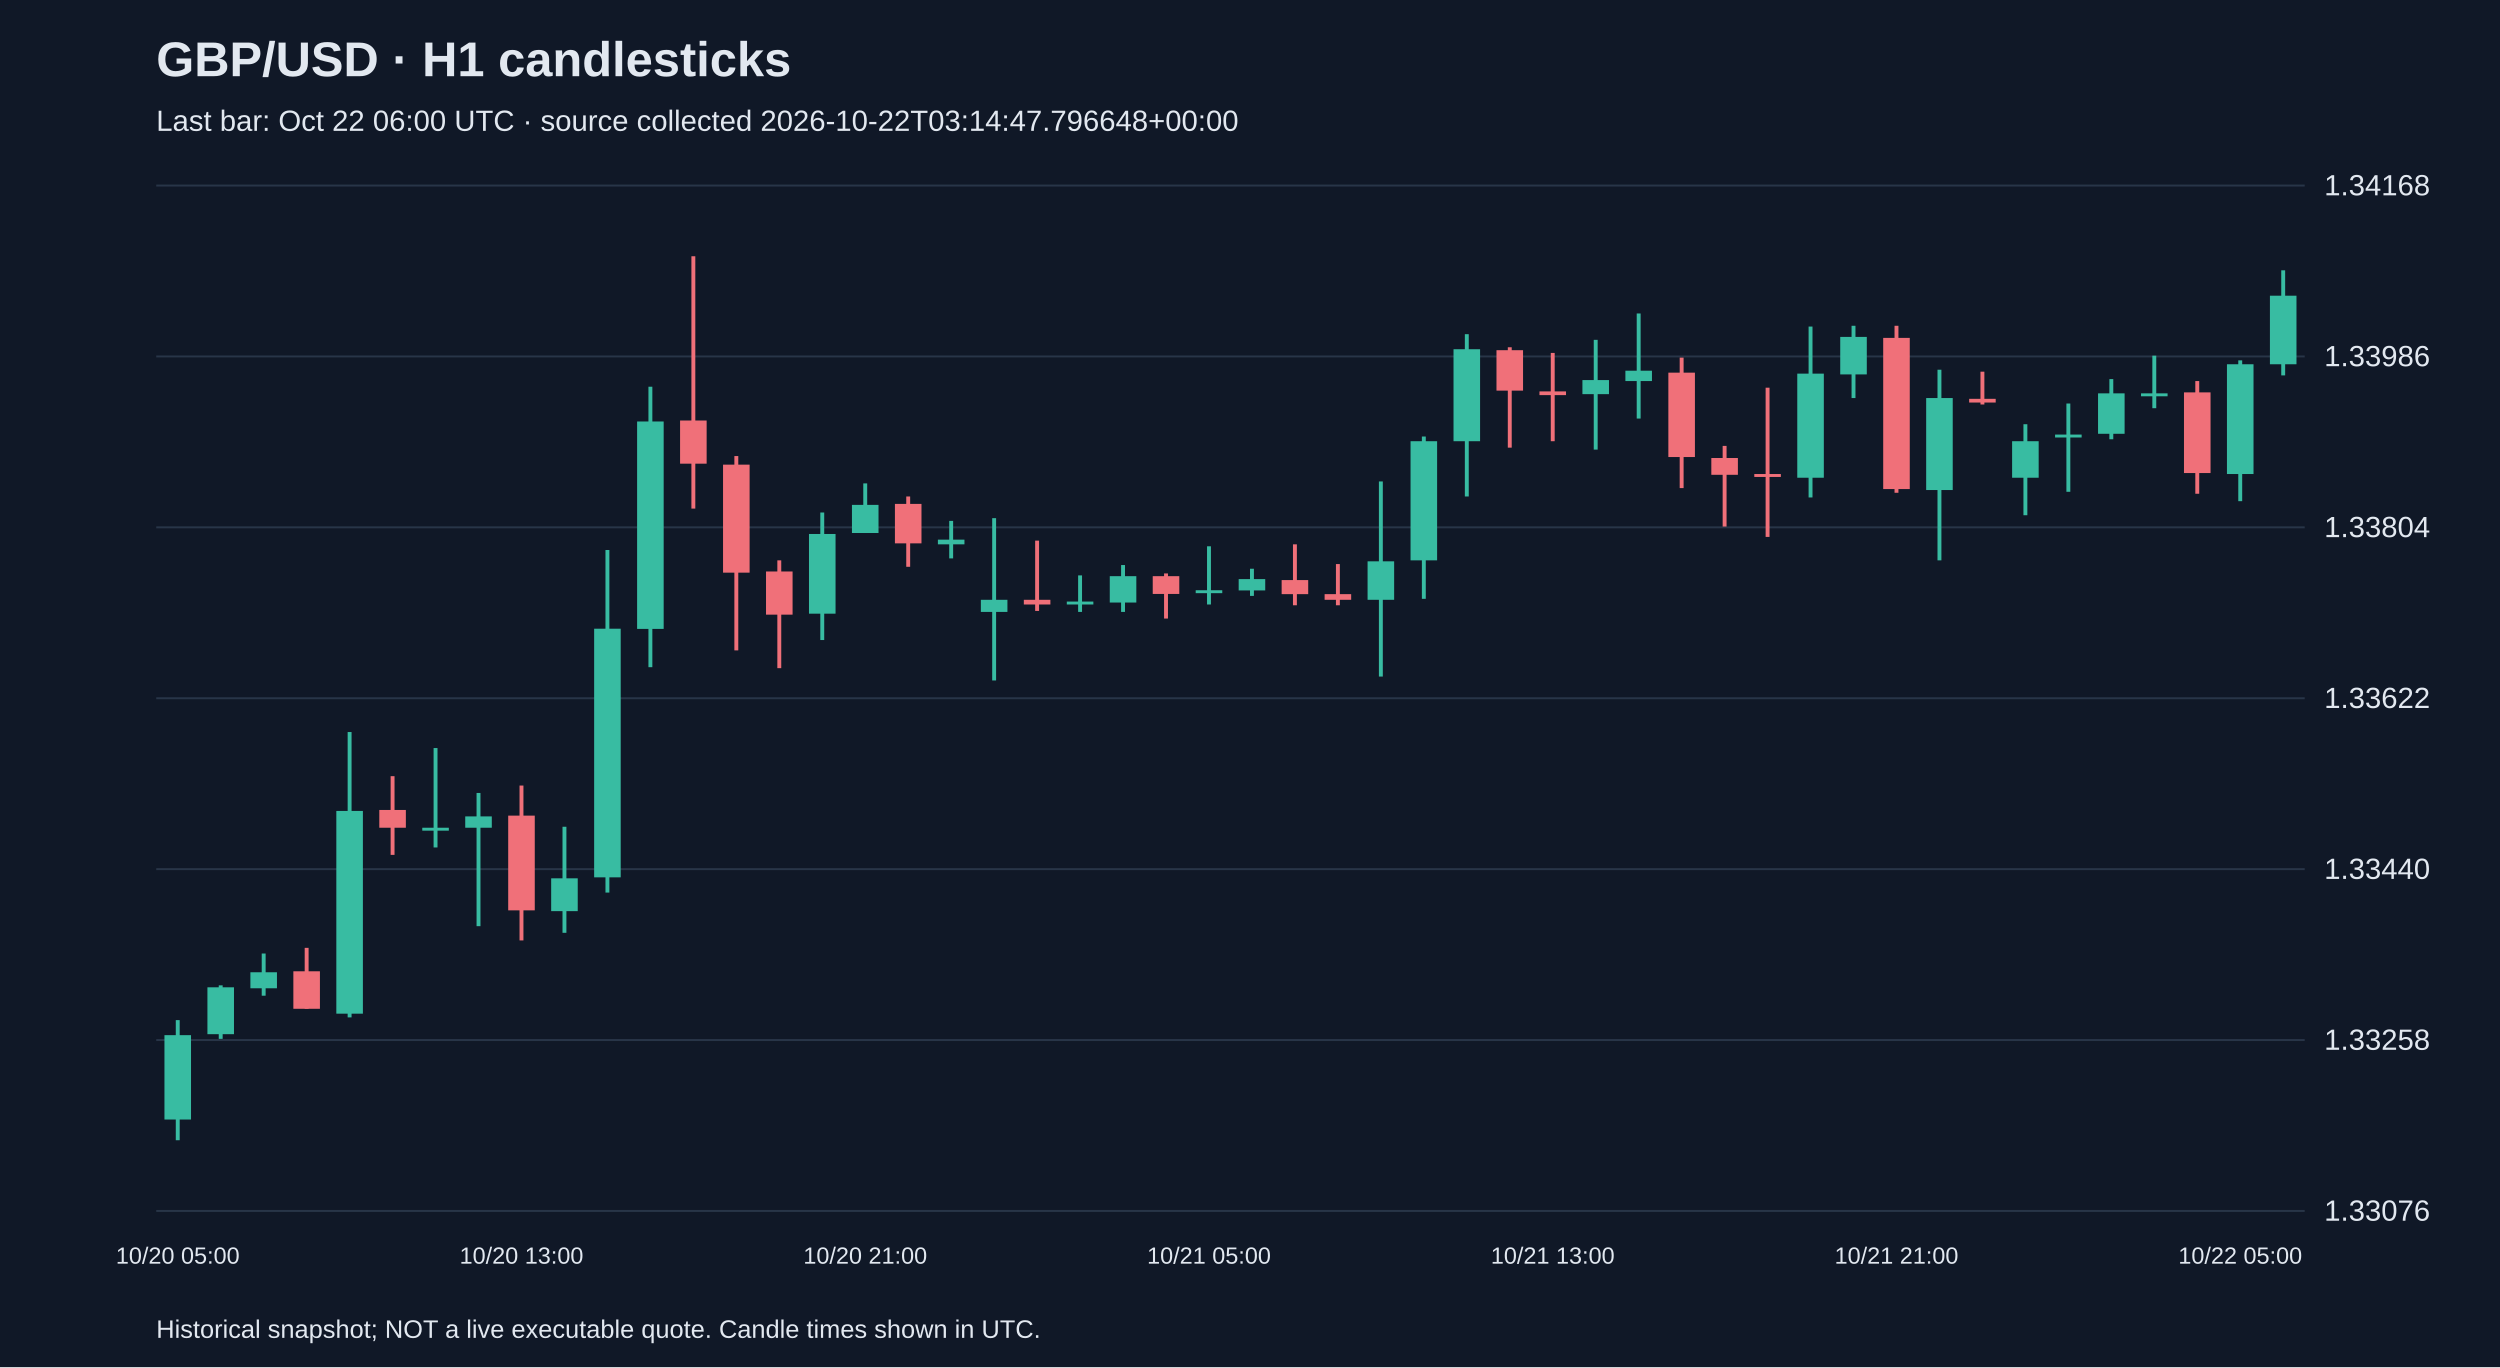
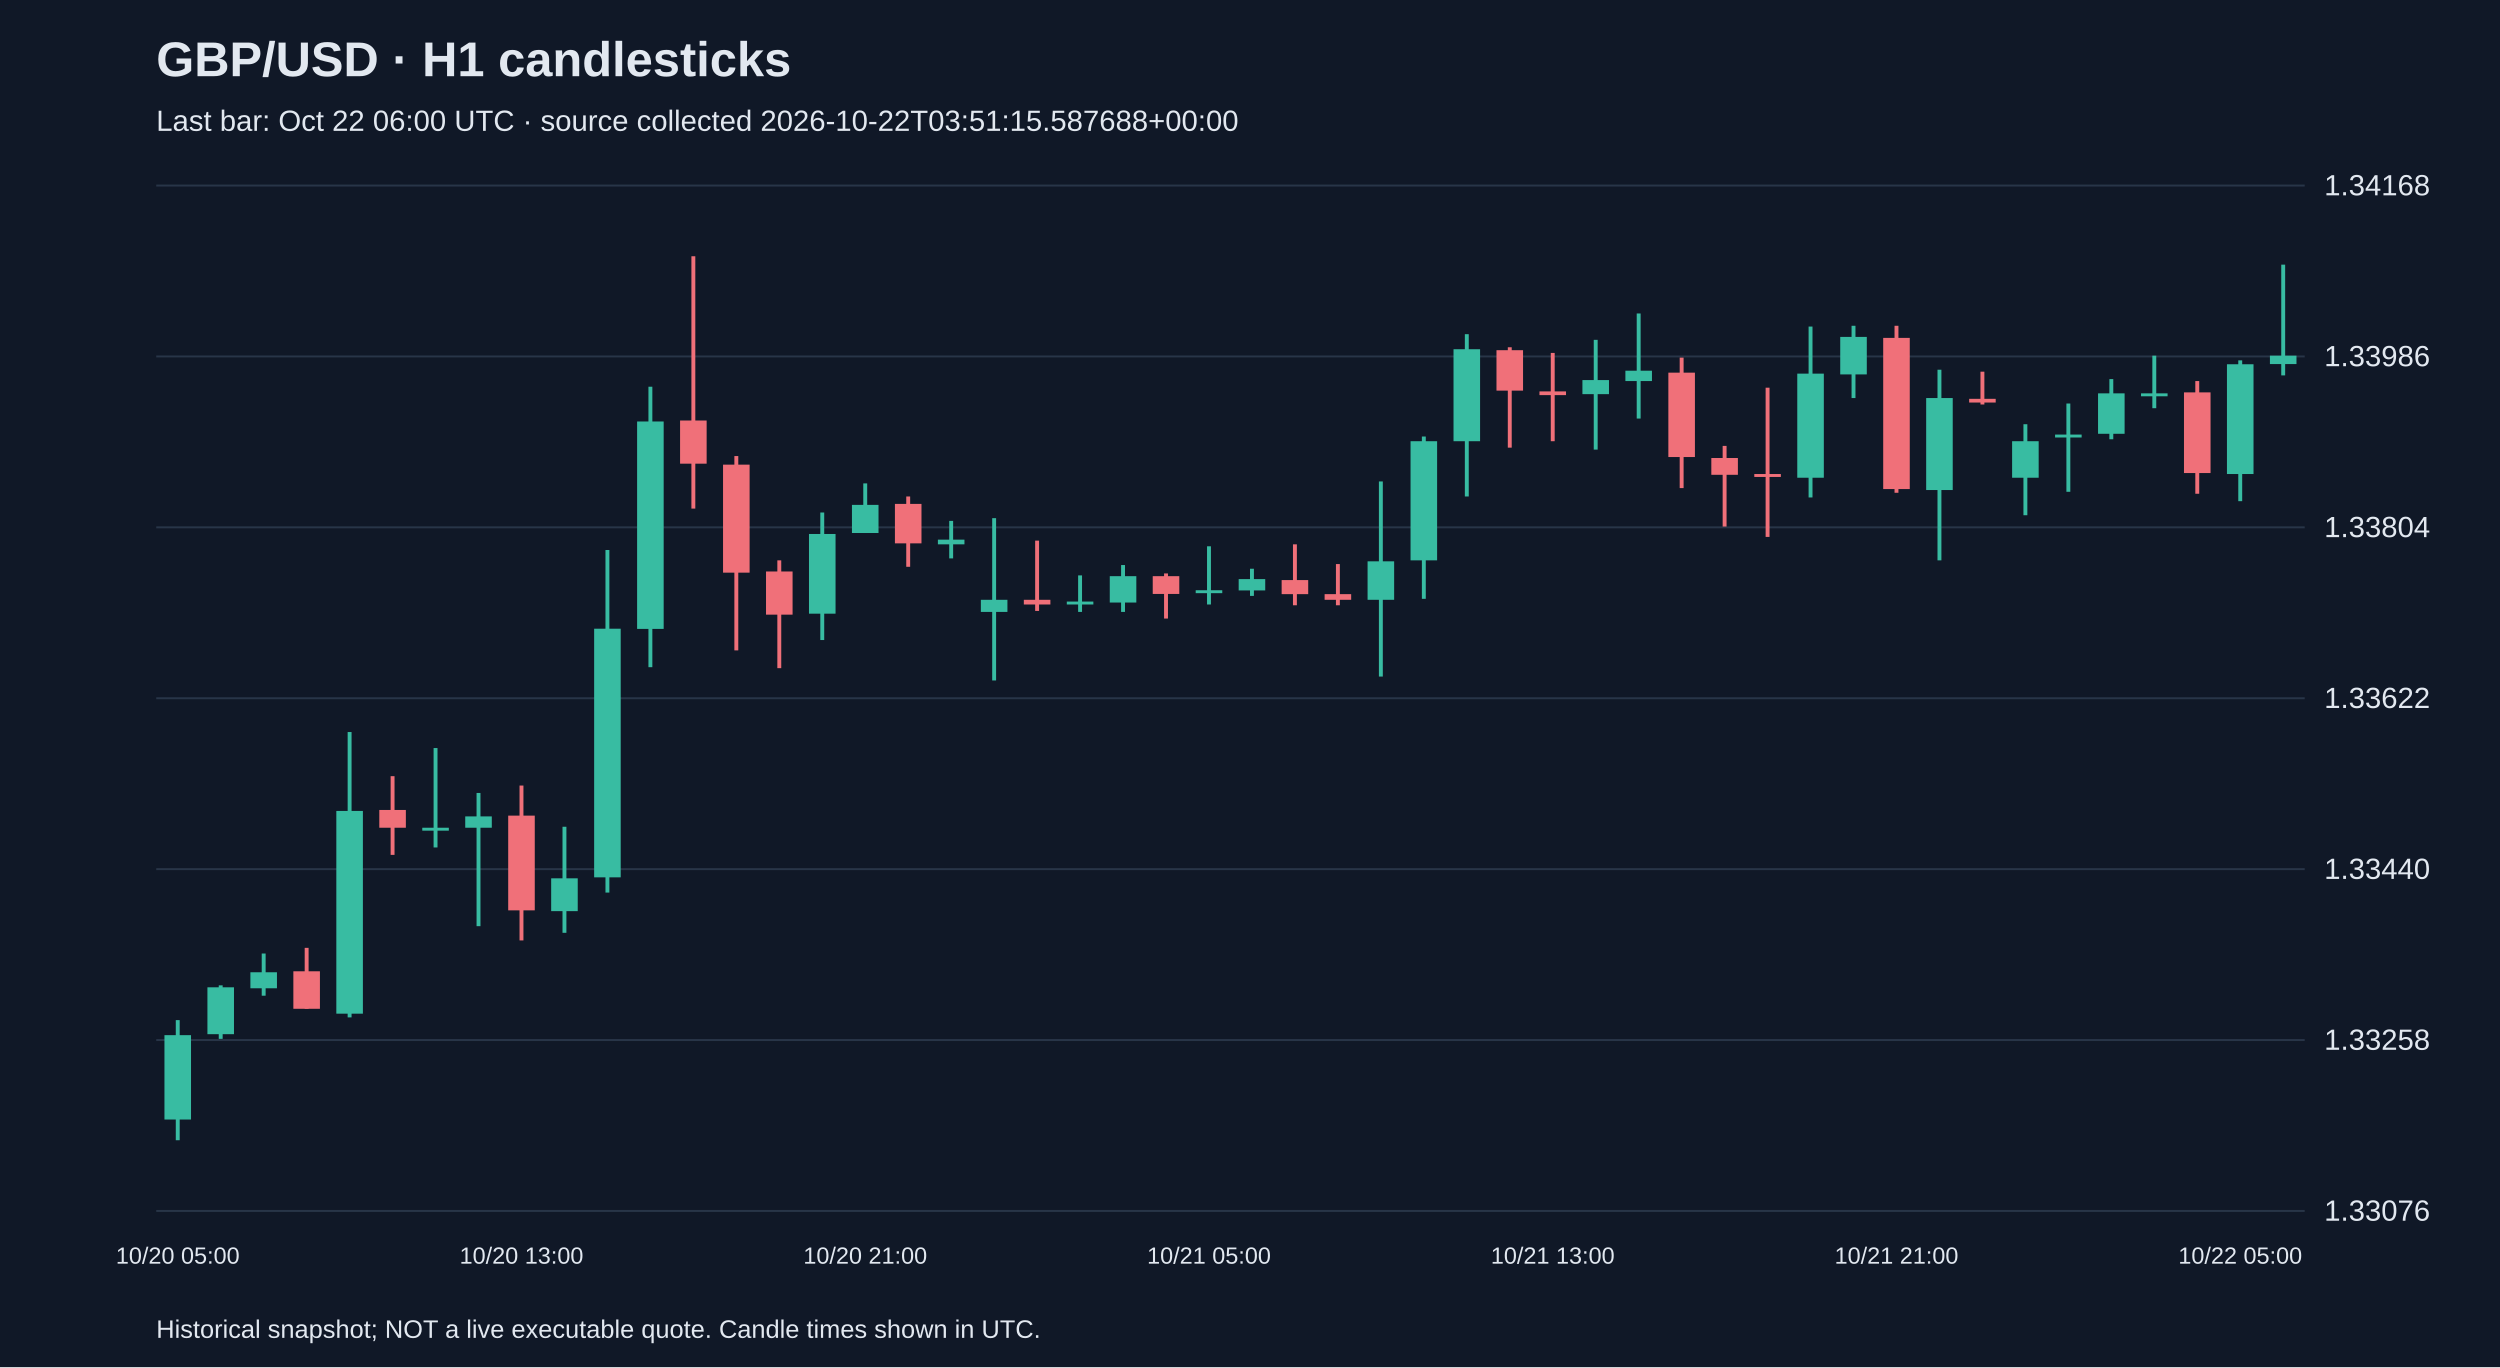
<svg xmlns="http://www.w3.org/2000/svg" viewBox="0 0 1280 700">
  <rect width="100%" height="100%" fill="#101827" />
  <style>text{font-family:Arial,sans-serif;fill:#e2e8f0}</style>
  <text x="80" y="39" font-size="25" font-weight="bold">GBP/USD · H1 candlesticks</text>
-   <text x="80" y="67" font-size="15" fill="#a6b1c5">Last bar: Oct 22 06:00 UTC · source collected 2026-10-22T03:14:47.796648+00:00</text>
+   <text x="80" y="67" font-size="15" fill="#a6b1c5">Last bar: Oct 22 06:00 UTC · source collected 2026-10-22T03:51:15.587688+00:00</text>
  <line x1="80" y1="620.0" x2="1180" y2="620.0" stroke="#283548" />
  <text x="1190" y="625.0" font-size="15">1.33076</text>
  <line x1="80" y1="532.5" x2="1180" y2="532.5" stroke="#283548" />
  <text x="1190" y="537.5" font-size="15">1.33258</text>
  <line x1="80" y1="445.0" x2="1180" y2="445.0" stroke="#283548" />
  <text x="1190" y="450.0" font-size="15">1.33440</text>
  <line x1="80" y1="357.5" x2="1180" y2="357.5" stroke="#283548" />
  <text x="1190" y="362.5" font-size="15">1.33622</text>
  <line x1="80" y1="270.0" x2="1180" y2="270.0" stroke="#283548" />
  <text x="1190" y="275.0" font-size="15">1.33804</text>
  <line x1="80" y1="182.5" x2="1180" y2="182.5" stroke="#283548" />
  <text x="1190" y="187.5" font-size="15">1.33986</text>
  <line x1="80" y1="95.0" x2="1180" y2="95.0" stroke="#283548" />
  <text x="1190" y="100.0" font-size="15">1.34168</text>
  <line x1="91.0" y1="522.3" x2="91.0" y2="583.8" stroke="#38bca2" stroke-width="2" />
  <rect x="84.2" y="530.0" width="13.6" height="43.2" fill="#38bca2" />
  <text x="91.0" y="647" text-anchor="middle" font-size="12">10/20 05:00</text>
  <line x1="113.0" y1="504.5" x2="113.0" y2="531.9" stroke="#38bca2" stroke-width="2" />
  <rect x="106.2" y="505.5" width="13.6" height="24.0" fill="#38bca2" />
  <line x1="135.0" y1="488.2" x2="135.0" y2="509.8" stroke="#38bca2" stroke-width="2" />
  <rect x="128.2" y="497.8" width="13.6" height="8.2" fill="#38bca2" />
  <line x1="157.0" y1="485.3" x2="157.0" y2="516.5" stroke="#f07079" stroke-width="2" />
  <rect x="150.2" y="497.3" width="13.6" height="19.2" fill="#f07079" />
  <line x1="179.0" y1="374.8" x2="179.0" y2="520.9" stroke="#38bca2" stroke-width="2" />
  <rect x="172.2" y="415.2" width="13.6" height="103.8" fill="#38bca2" />
  <line x1="201.0" y1="397.4" x2="201.0" y2="437.7" stroke="#f07079" stroke-width="2" />
  <rect x="194.2" y="414.7" width="13.6" height="9.1" fill="#f07079" />
  <line x1="223.0" y1="383.0" x2="223.0" y2="433.9" stroke="#38bca2" stroke-width="2" />
  <rect x="216.2" y="423.8" width="13.6" height="1.5" fill="#38bca2" />
  <line x1="245.0" y1="406.0" x2="245.0" y2="474.2" stroke="#38bca2" stroke-width="2" />
  <rect x="238.2" y="418.0" width="13.6" height="5.8" fill="#38bca2" />
  <line x1="267.0" y1="402.2" x2="267.0" y2="481.5" stroke="#f07079" stroke-width="2" />
  <rect x="260.2" y="417.6" width="13.6" height="48.5" fill="#f07079" />
  <text x="267.0" y="647" text-anchor="middle" font-size="12">10/20 13:00</text>
  <line x1="289.0" y1="423.3" x2="289.0" y2="477.6" stroke="#38bca2" stroke-width="2" />
  <rect x="282.2" y="449.7" width="13.6" height="16.8" fill="#38bca2" />
  <line x1="311.0" y1="281.6" x2="311.0" y2="457.0" stroke="#38bca2" stroke-width="2" />
  <rect x="304.2" y="321.9" width="13.6" height="127.3" fill="#38bca2" />
  <line x1="333.0" y1="198.0" x2="333.0" y2="341.6" stroke="#38bca2" stroke-width="2" />
  <rect x="326.2" y="215.8" width="13.6" height="106.2" fill="#38bca2" />
  <line x1="355.0" y1="131.2" x2="355.0" y2="260.4" stroke="#f07079" stroke-width="2" />
  <rect x="348.2" y="215.3" width="13.6" height="22.1" fill="#f07079" />
  <line x1="377.0" y1="233.5" x2="377.0" y2="333.0" stroke="#f07079" stroke-width="2" />
  <rect x="370.2" y="237.9" width="13.6" height="55.3" fill="#f07079" />
  <line x1="399.0" y1="286.9" x2="399.0" y2="342.1" stroke="#f07079" stroke-width="2" />
  <rect x="392.2" y="292.6" width="13.6" height="22.1" fill="#f07079" />
  <line x1="421.0" y1="262.4" x2="421.0" y2="327.7" stroke="#38bca2" stroke-width="2" />
  <rect x="414.2" y="273.4" width="13.6" height="40.8" fill="#38bca2" />
  <line x1="443.0" y1="247.5" x2="443.0" y2="272.9" stroke="#38bca2" stroke-width="2" />
  <rect x="436.2" y="258.5" width="13.6" height="14.4" fill="#38bca2" />
  <text x="443.0" y="647" text-anchor="middle" font-size="12">10/20 21:00</text>
  <line x1="465.0" y1="254.2" x2="465.0" y2="290.2" stroke="#f07079" stroke-width="2" />
  <rect x="458.2" y="258.0" width="13.6" height="20.2" fill="#f07079" />
  <line x1="487.0" y1="266.7" x2="487.0" y2="285.9" stroke="#38bca2" stroke-width="2" />
  <rect x="480.2" y="276.3" width="13.6" height="2.4" fill="#38bca2" />
  <line x1="509.0" y1="265.3" x2="509.0" y2="348.4" stroke="#38bca2" stroke-width="2" />
  <rect x="502.2" y="307.1" width="13.6" height="6.2" fill="#38bca2" />
  <line x1="531.0" y1="276.8" x2="531.0" y2="312.8" stroke="#f07079" stroke-width="2" />
  <rect x="524.2" y="307.1" width="13.6" height="2.4" fill="#f07079" />
  <line x1="553.0" y1="294.6" x2="553.0" y2="313.3" stroke="#38bca2" stroke-width="2" />
  <rect x="546.2" y="308.0" width="13.6" height="1.5" fill="#38bca2" />
  <line x1="575.0" y1="289.3" x2="575.0" y2="313.3" stroke="#38bca2" stroke-width="2" />
  <rect x="568.2" y="295.0" width="13.6" height="13.5" fill="#38bca2" />
  <line x1="597.0" y1="293.6" x2="597.0" y2="316.7" stroke="#f07079" stroke-width="2" />
  <rect x="590.2" y="295.0" width="13.6" height="9.1" fill="#f07079" />
  <line x1="619.0" y1="279.7" x2="619.0" y2="309.5" stroke="#38bca2" stroke-width="2" />
  <rect x="612.2" y="302.2" width="13.6" height="1.5" fill="#38bca2" />
  <text x="619.0" y="647" text-anchor="middle" font-size="12">10/21 05:00</text>
  <line x1="641.0" y1="291.2" x2="641.0" y2="305.1" stroke="#38bca2" stroke-width="2" />
  <rect x="634.2" y="296.5" width="13.6" height="5.8" fill="#38bca2" />
  <line x1="663.0" y1="278.7" x2="663.0" y2="309.9" stroke="#f07079" stroke-width="2" />
  <rect x="656.2" y="297.0" width="13.6" height="7.2" fill="#f07079" />
  <line x1="685.0" y1="288.8" x2="685.0" y2="309.9" stroke="#f07079" stroke-width="2" />
  <rect x="678.2" y="304.2" width="13.6" height="2.9" fill="#f07079" />
  <line x1="707.0" y1="246.5" x2="707.0" y2="346.4" stroke="#38bca2" stroke-width="2" />
  <rect x="700.2" y="287.4" width="13.6" height="19.7" fill="#38bca2" />
  <line x1="729.0" y1="223.5" x2="729.0" y2="306.6" stroke="#38bca2" stroke-width="2" />
  <rect x="722.2" y="225.9" width="13.6" height="61.0" fill="#38bca2" />
  <line x1="751.0" y1="171.1" x2="751.0" y2="254.2" stroke="#38bca2" stroke-width="2" />
  <rect x="744.2" y="178.8" width="13.6" height="47.1" fill="#38bca2" />
  <line x1="773.0" y1="177.8" x2="773.0" y2="229.2" stroke="#f07079" stroke-width="2" />
  <rect x="766.2" y="179.3" width="13.6" height="20.7" fill="#f07079" />
  <line x1="795.0" y1="180.7" x2="795.0" y2="225.9" stroke="#f07079" stroke-width="2" />
  <rect x="788.2" y="200.4" width="13.6" height="1.9" fill="#f07079" />
  <text x="795.0" y="647" text-anchor="middle" font-size="12">10/21 13:00</text>
  <line x1="817.0" y1="174.0" x2="817.0" y2="230.2" stroke="#38bca2" stroke-width="2" />
  <rect x="810.2" y="194.6" width="13.6" height="7.2" fill="#38bca2" />
  <line x1="839.0" y1="160.5" x2="839.0" y2="214.3" stroke="#38bca2" stroke-width="2" />
  <rect x="832.2" y="189.8" width="13.6" height="5.3" fill="#38bca2" />
  <line x1="861.0" y1="183.1" x2="861.0" y2="249.9" stroke="#f07079" stroke-width="2" />
  <rect x="854.2" y="190.8" width="13.6" height="43.2" fill="#f07079" />
  <line x1="883.0" y1="228.3" x2="883.0" y2="269.6" stroke="#f07079" stroke-width="2" />
  <rect x="876.2" y="234.5" width="13.6" height="8.6" fill="#f07079" />
  <line x1="905.0" y1="198.5" x2="905.0" y2="274.9" stroke="#f07079" stroke-width="2" />
  <rect x="898.2" y="242.7" width="13.6" height="1.5" fill="#f07079" />
  <line x1="927.0" y1="167.2" x2="927.0" y2="254.7" stroke="#38bca2" stroke-width="2" />
  <rect x="920.2" y="191.3" width="13.6" height="53.3" fill="#38bca2" />
  <line x1="949.0" y1="166.8" x2="949.0" y2="203.8" stroke="#38bca2" stroke-width="2" />
  <rect x="942.2" y="172.5" width="13.6" height="19.2" fill="#38bca2" />
  <line x1="971.0" y1="166.8" x2="971.0" y2="252.3" stroke="#f07079" stroke-width="2" />
  <rect x="964.2" y="173.0" width="13.6" height="77.4" fill="#f07079" />
  <text x="971.0" y="647" text-anchor="middle" font-size="12">10/21 21:00</text>
  <line x1="993.0" y1="189.3" x2="993.0" y2="286.9" stroke="#38bca2" stroke-width="2" />
  <rect x="986.2" y="203.8" width="13.6" height="47.1" fill="#38bca2" />
  <line x1="1015.0" y1="190.3" x2="1015.0" y2="207.1" stroke="#f07079" stroke-width="2" />
  <rect x="1008.2" y="204.2" width="13.6" height="1.9" fill="#f07079" />
  <line x1="1037.0" y1="217.2" x2="1037.0" y2="263.8" stroke="#38bca2" stroke-width="2" />
  <rect x="1030.2" y="225.9" width="13.6" height="18.7" fill="#38bca2" />
  <line x1="1059.0" y1="206.6" x2="1059.0" y2="251.8" stroke="#38bca2" stroke-width="2" />
  <rect x="1052.2" y="222.5" width="13.6" height="1.5" fill="#38bca2" />
  <line x1="1081.0" y1="194.1" x2="1081.0" y2="224.9" stroke="#38bca2" stroke-width="2" />
  <rect x="1074.2" y="201.4" width="13.6" height="20.7" fill="#38bca2" />
  <line x1="1103.0" y1="182.1" x2="1103.0" y2="209.0" stroke="#38bca2" stroke-width="2" />
  <rect x="1096.2" y="201.4" width="13.6" height="1.5" fill="#38bca2" />
  <line x1="1125.0" y1="195.1" x2="1125.0" y2="252.8" stroke="#f07079" stroke-width="2" />
  <rect x="1118.2" y="200.9" width="13.6" height="41.3" fill="#f07079" />
  <line x1="1147.0" y1="184.5" x2="1147.0" y2="256.6" stroke="#38bca2" stroke-width="2" />
  <rect x="1140.2" y="186.5" width="13.6" height="56.2" fill="#38bca2" />
  <text x="1147.0" y="647" text-anchor="middle" font-size="12">10/22 05:00</text>
-   <line x1="1169.0" y1="138.4" x2="1169.0" y2="192.2" stroke="#38bca2" stroke-width="2" />
-   <rect x="1162.2" y="151.4" width="13.6" height="35.1" fill="#38bca2" />
+   <line x1="1169.0" y1="135.5" x2="1169.0" y2="192.2" stroke="#38bca2" stroke-width="2" />
+   <rect x="1162.2" y="182.1" width="13.6" height="4.3" fill="#38bca2" />
  <text x="80" y="685" font-size="13">Historical snapshot; NOT a live executable quote. Candle times shown in UTC.</text>
</svg>
